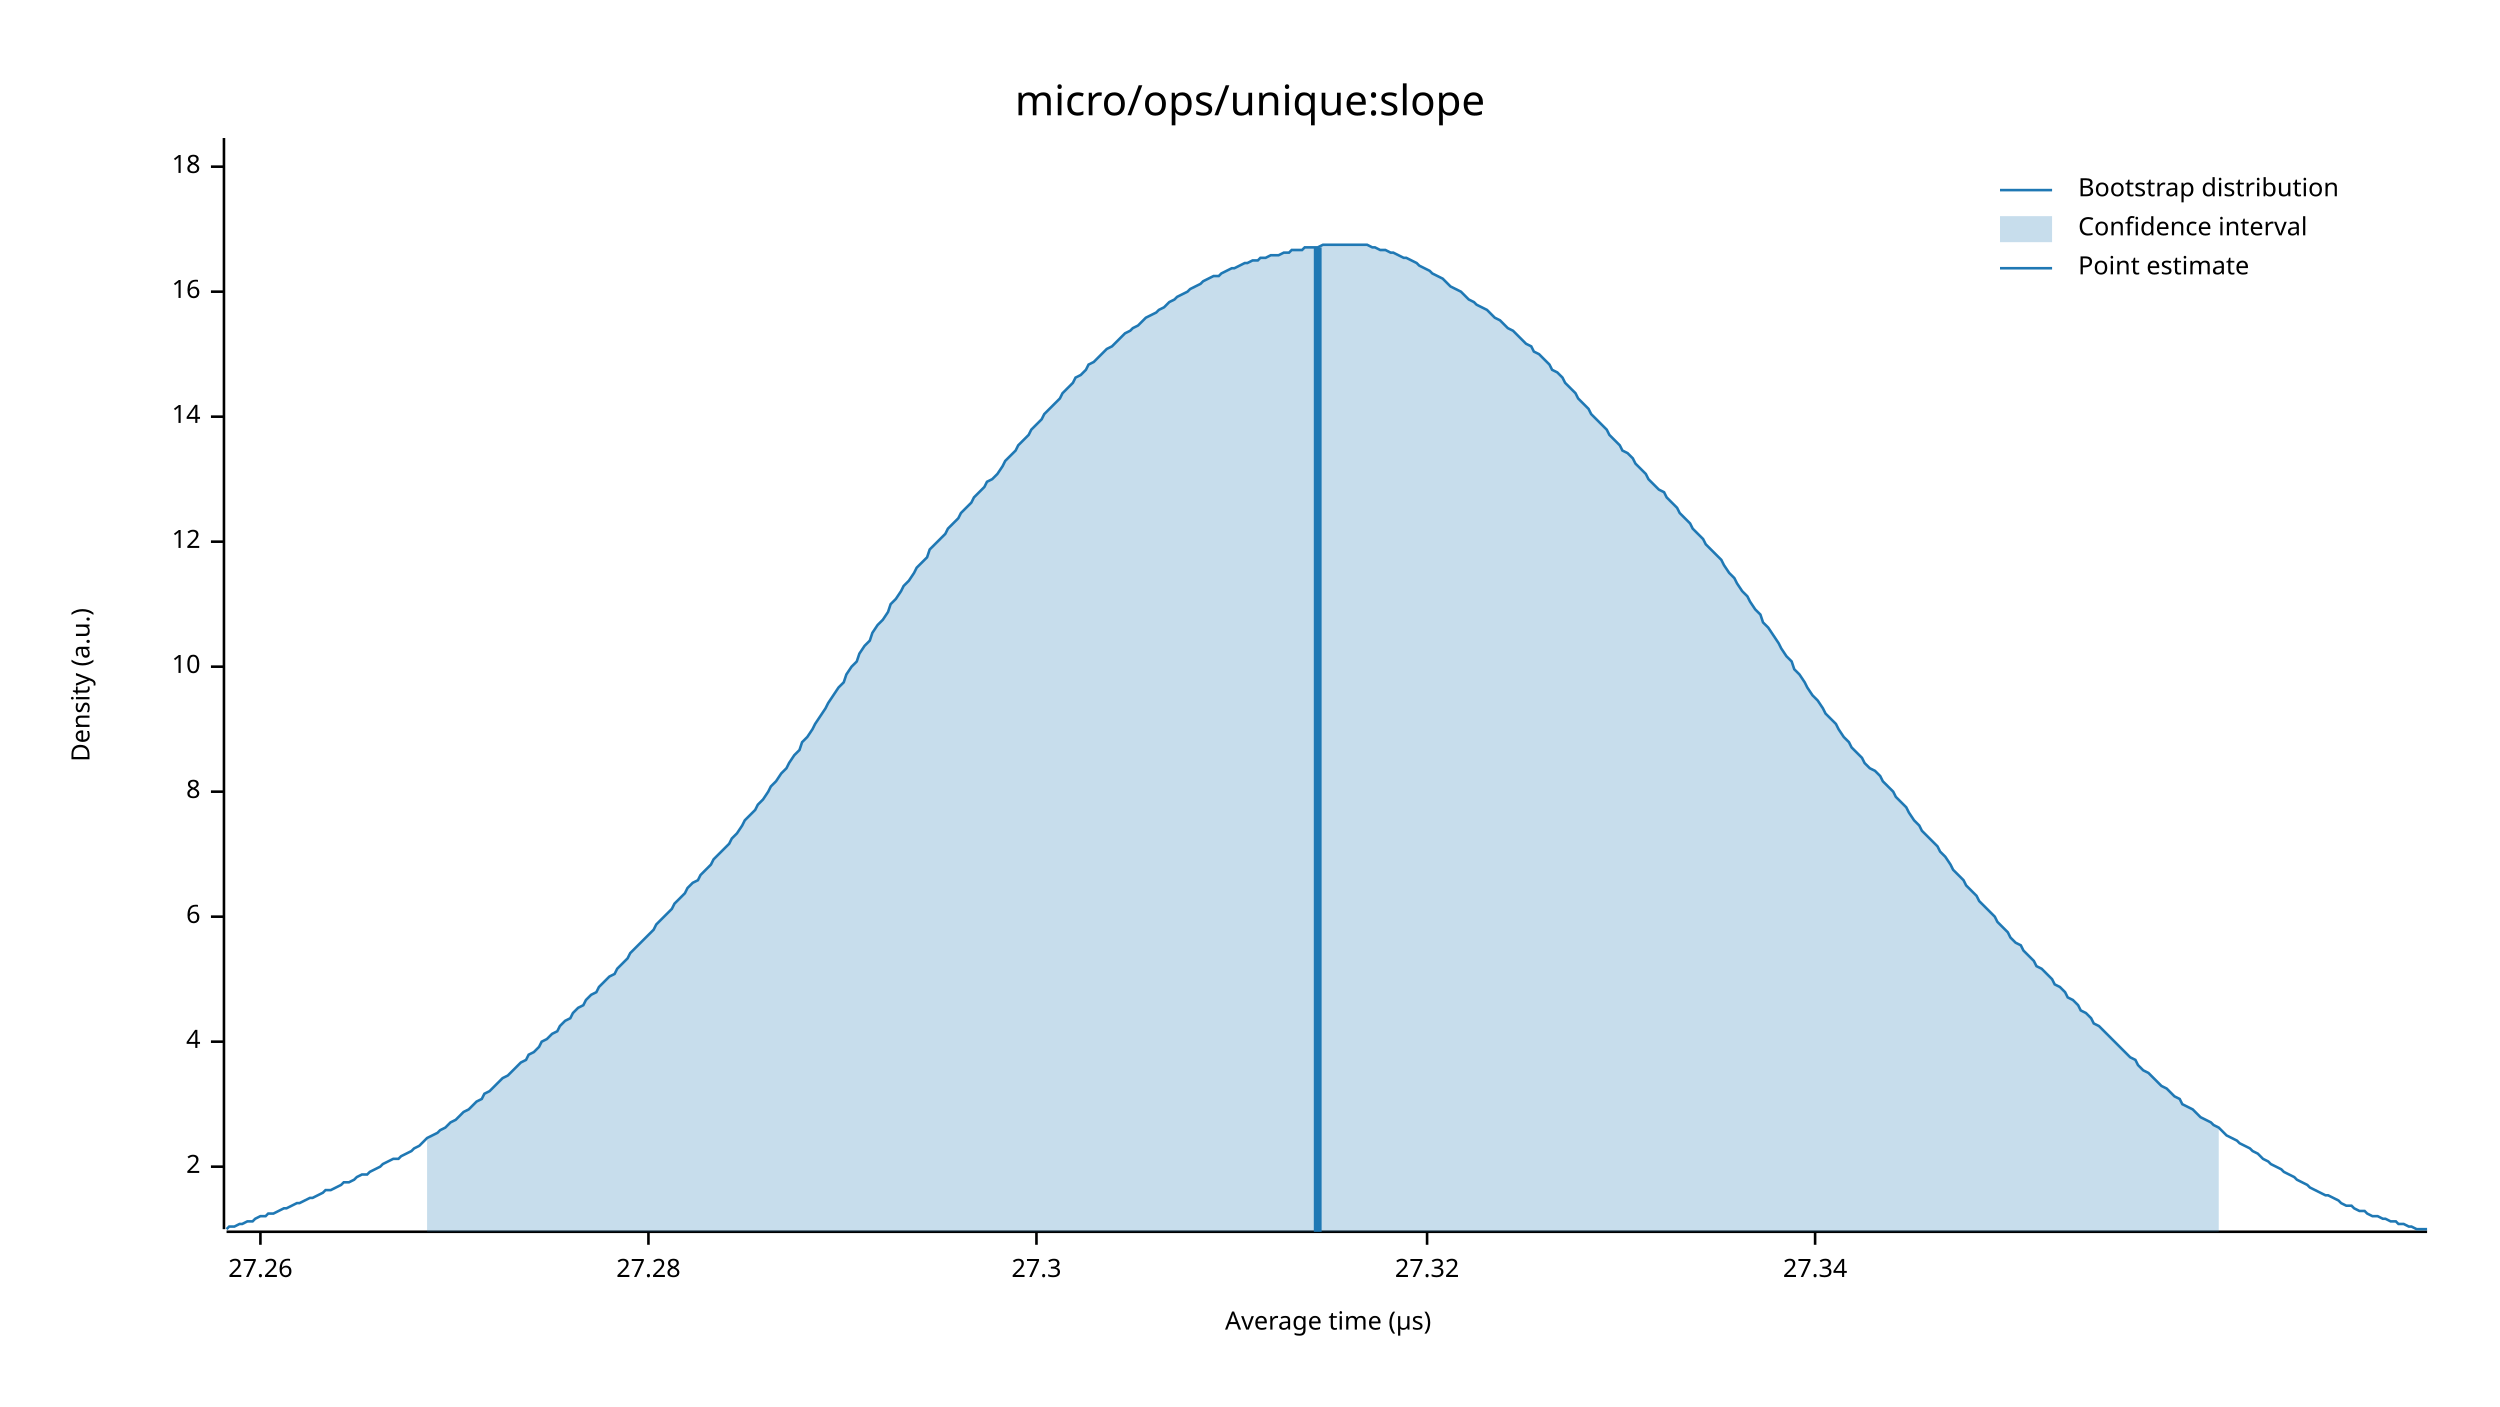
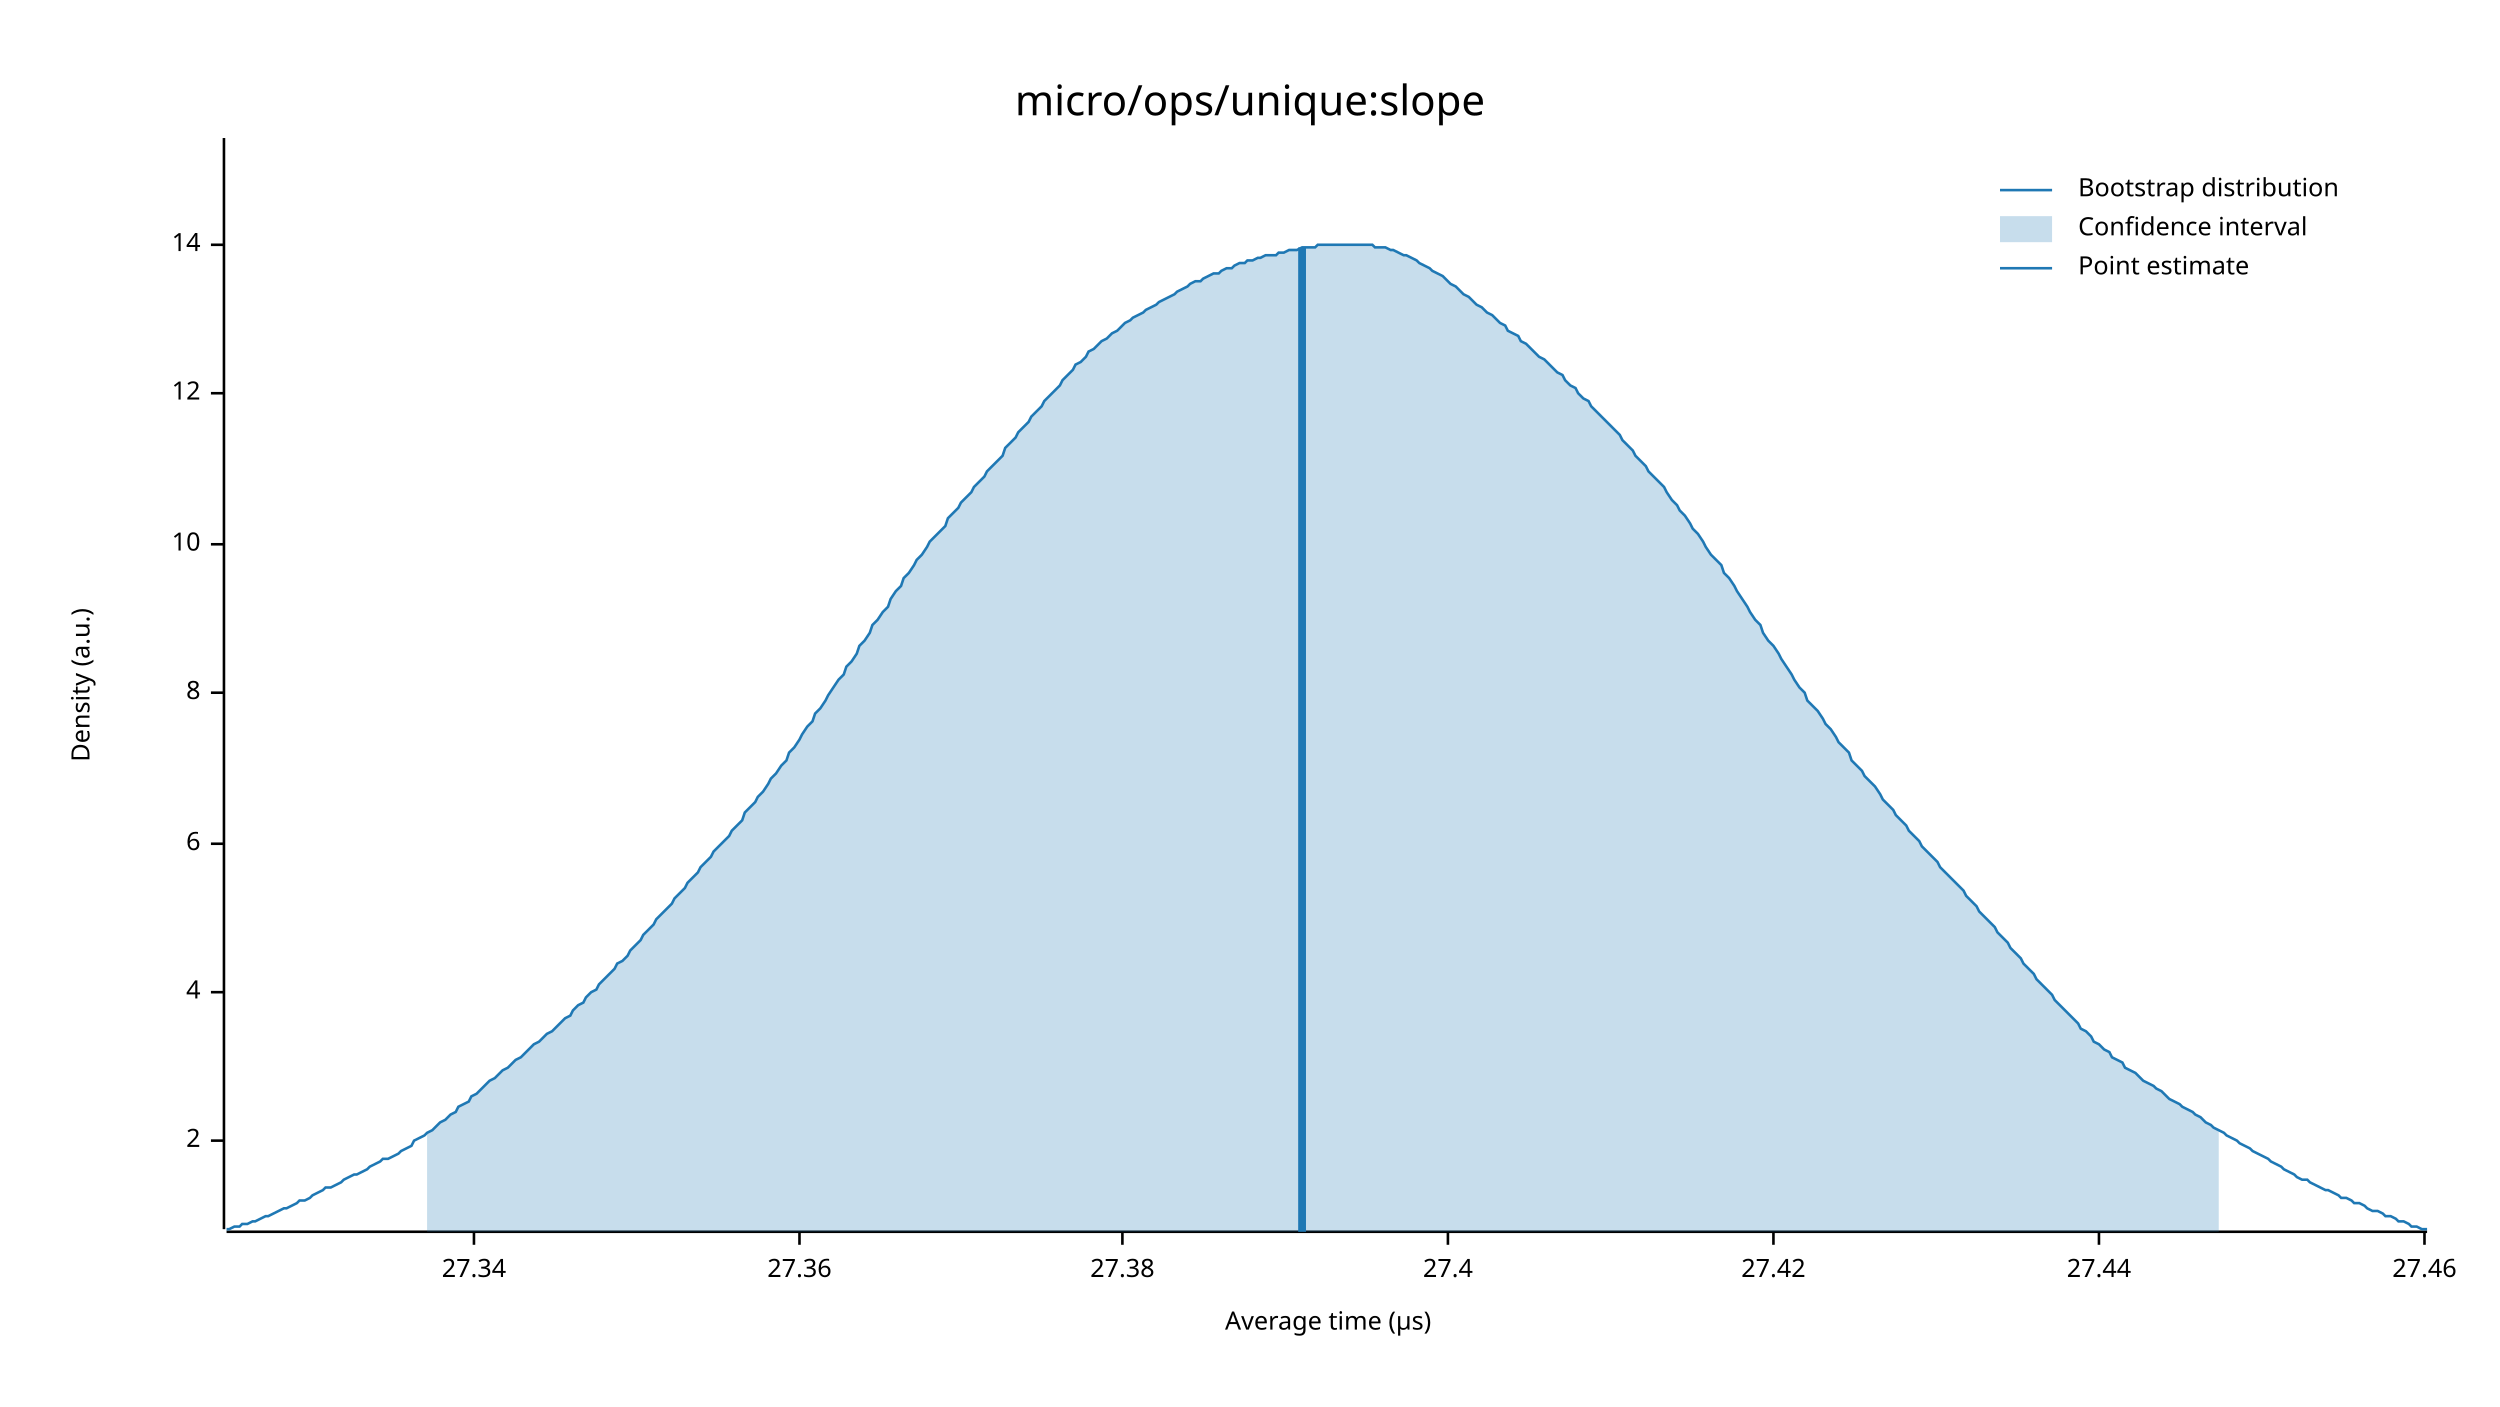
<svg xmlns="http://www.w3.org/2000/svg" width="960" height="540" viewBox="0 0 960 540">
  <text x="480" y="32" dy="0.76em" text-anchor="middle" font-family="sans-serif" font-size="16.129" opacity="1" fill="#000000">
micro/ops/unique:slope
</text>
  <text x="27" y="263" dy="0.76em" text-anchor="middle" font-family="sans-serif" font-size="9.677" opacity="1" fill="#000000" transform="rotate(270, 27, 263)">
Density (a.u.)
</text>
  <text x="510" y="513" dy="-0.5ex" text-anchor="middle" font-family="sans-serif" font-size="9.677" opacity="1" fill="#000000">
Average time (µs)
</text>
  <polyline fill="none" opacity="1" stroke="#000000" stroke-width="1" points="86,53 86,472 " />
-   <text x="77" y="448" dy="0.5ex" text-anchor="end" font-family="sans-serif" font-size="9.677" opacity="1" fill="#000000">
+   <text x="77" y="438" dy="0.5ex" text-anchor="end" font-family="sans-serif" font-size="9.677" opacity="1" fill="#000000">
2
</text>
-   <polyline fill="none" opacity="1" stroke="#000000" stroke-width="1" points="81,448 86,448 " />
-   <text x="77" y="400" dy="0.5ex" text-anchor="end" font-family="sans-serif" font-size="9.677" opacity="1" fill="#000000">
+   <polyline fill="none" opacity="1" stroke="#000000" stroke-width="1" points="81,438 86,438 " />
+   <text x="77" y="381" dy="0.5ex" text-anchor="end" font-family="sans-serif" font-size="9.677" opacity="1" fill="#000000">
4
</text>
-   <polyline fill="none" opacity="1" stroke="#000000" stroke-width="1" points="81,400 86,400 " />
-   <text x="77" y="352" dy="0.5ex" text-anchor="end" font-family="sans-serif" font-size="9.677" opacity="1" fill="#000000">
+   <polyline fill="none" opacity="1" stroke="#000000" stroke-width="1" points="81,381 86,381 " />
+   <text x="77" y="324" dy="0.5ex" text-anchor="end" font-family="sans-serif" font-size="9.677" opacity="1" fill="#000000">
6
</text>
-   <polyline fill="none" opacity="1" stroke="#000000" stroke-width="1" points="81,352 86,352 " />
-   <text x="77" y="304" dy="0.5ex" text-anchor="end" font-family="sans-serif" font-size="9.677" opacity="1" fill="#000000">
+   <polyline fill="none" opacity="1" stroke="#000000" stroke-width="1" points="81,324 86,324 " />
+   <text x="77" y="266" dy="0.5ex" text-anchor="end" font-family="sans-serif" font-size="9.677" opacity="1" fill="#000000">
8
</text>
-   <polyline fill="none" opacity="1" stroke="#000000" stroke-width="1" points="81,304 86,304 " />
-   <text x="77" y="256" dy="0.5ex" text-anchor="end" font-family="sans-serif" font-size="9.677" opacity="1" fill="#000000">
+   <polyline fill="none" opacity="1" stroke="#000000" stroke-width="1" points="81,266 86,266 " />
+   <text x="77" y="209" dy="0.5ex" text-anchor="end" font-family="sans-serif" font-size="9.677" opacity="1" fill="#000000">
10
</text>
-   <polyline fill="none" opacity="1" stroke="#000000" stroke-width="1" points="81,256 86,256 " />
-   <text x="77" y="208" dy="0.5ex" text-anchor="end" font-family="sans-serif" font-size="9.677" opacity="1" fill="#000000">
+   <polyline fill="none" opacity="1" stroke="#000000" stroke-width="1" points="81,209 86,209 " />
+   <text x="77" y="151" dy="0.5ex" text-anchor="end" font-family="sans-serif" font-size="9.677" opacity="1" fill="#000000">
12
</text>
-   <polyline fill="none" opacity="1" stroke="#000000" stroke-width="1" points="81,208 86,208 " />
-   <text x="77" y="160" dy="0.5ex" text-anchor="end" font-family="sans-serif" font-size="9.677" opacity="1" fill="#000000">
+   <polyline fill="none" opacity="1" stroke="#000000" stroke-width="1" points="81,151 86,151 " />
+   <text x="77" y="94" dy="0.5ex" text-anchor="end" font-family="sans-serif" font-size="9.677" opacity="1" fill="#000000">
14
</text>
-   <polyline fill="none" opacity="1" stroke="#000000" stroke-width="1" points="81,160 86,160 " />
-   <text x="77" y="112" dy="0.5ex" text-anchor="end" font-family="sans-serif" font-size="9.677" opacity="1" fill="#000000">
- 16
- </text>
-   <polyline fill="none" opacity="1" stroke="#000000" stroke-width="1" points="81,112 86,112 " />
-   <text x="77" y="64" dy="0.5ex" text-anchor="end" font-family="sans-serif" font-size="9.677" opacity="1" fill="#000000">
- 18
- </text>
-   <polyline fill="none" opacity="1" stroke="#000000" stroke-width="1" points="81,64 86,64 " />
+   <polyline fill="none" opacity="1" stroke="#000000" stroke-width="1" points="81,94 86,94 " />
  <polyline fill="none" opacity="1" stroke="#000000" stroke-width="1" points="87,473 932,473 " />
-   <text x="100" y="483" dy="0.76em" text-anchor="middle" font-family="sans-serif" font-size="9.677" opacity="1" fill="#000000">
- 27.26
- </text>
-   <polyline fill="none" opacity="1" stroke="#000000" stroke-width="1" points="100,473 100,478 " />
-   <text x="249" y="483" dy="0.76em" text-anchor="middle" font-family="sans-serif" font-size="9.677" opacity="1" fill="#000000">
- 27.28
- </text>
-   <polyline fill="none" opacity="1" stroke="#000000" stroke-width="1" points="249,473 249,478 " />
-   <text x="398" y="483" dy="0.76em" text-anchor="middle" font-family="sans-serif" font-size="9.677" opacity="1" fill="#000000">
- 27.3
- </text>
-   <polyline fill="none" opacity="1" stroke="#000000" stroke-width="1" points="398,473 398,478 " />
-   <text x="548" y="483" dy="0.76em" text-anchor="middle" font-family="sans-serif" font-size="9.677" opacity="1" fill="#000000">
- 27.32
- </text>
-   <polyline fill="none" opacity="1" stroke="#000000" stroke-width="1" points="548,473 548,478 " />
-   <text x="697" y="483" dy="0.76em" text-anchor="middle" font-family="sans-serif" font-size="9.677" opacity="1" fill="#000000">
+   <text x="182" y="483" dy="0.76em" text-anchor="middle" font-family="sans-serif" font-size="9.677" opacity="1" fill="#000000">
27.34
</text>
-   <polyline fill="none" opacity="1" stroke="#000000" stroke-width="1" points="697,473 697,478 " />
-   <polyline fill="none" opacity="1" stroke="#1F78B4" stroke-width="1" points="87,472 88,471 90,471 92,470 93,470 95,469 97,469 98,468 100,467 102,467 103,466 105,466 107,465 109,464 110,464 112,463 114,462 115,462 117,461 119,460 120,460 122,459 124,458 125,457 127,457 129,456 131,455 132,454 134,454 136,453 137,452 139,451 141,451 142,450 144,449 146,448 147,447 149,446 151,445 153,445 154,444 156,443 158,442 159,441 161,440 163,438 164,437 166,436 168,435 169,434 171,433 173,431 175,430 176,429 178,427 180,426 181,425 183,423 185,422 186,420 188,419 190,417 191,416 193,414 195,413 197,411 198,410 200,408 202,407 203,405 205,404 207,402 208,400 210,399 212,397 214,396 215,394 217,392 219,391 220,389 222,387 224,386 225,384 227,382 229,381 230,379 232,377 234,375 236,374 237,372 239,370 241,368 242,366 244,364 246,362 247,361 249,359 251,357 252,355 254,353 256,351 258,349 259,347 261,345 263,343 264,341 266,339 268,338 269,336 271,334 273,332 274,330 276,328 278,326 280,324 281,322 283,320 285,317 286,315 288,313 290,311 291,309 293,307 295,304 296,302 298,300 300,297 302,295 303,293 305,290 307,288 308,285 310,283 312,280 313,278 315,275 317,272 318,270 320,267 322,264 324,262 325,259 327,256 329,254 330,251 332,248 334,246 335,243 337,240 339,238 341,235 342,232 344,230 346,227 347,225 349,223 351,220 352,218 354,216 356,214 357,211 359,209 361,207 363,205 364,203 366,201 368,199 369,197 371,195 373,193 374,191 376,189 378,187 379,185 381,184 383,182 385,179 386,177 388,175 390,173 391,171 393,169 395,167 396,165 398,163 400,161 401,159 403,157 405,155 407,153 408,151 410,149 412,147 413,145 415,144 417,142 418,140 420,139 422,137 423,136 425,134 427,133 429,131 430,130 432,128 434,127 435,126 437,125 439,123 440,122 442,121 444,120 445,119 447,118 449,116 451,115 452,114 454,113 456,112 457,111 459,110 461,109 462,108 464,107 466,106 468,106 469,105 471,104 473,103 474,103 476,102 478,101 479,101 481,100 483,100 484,99 486,99 488,98 490,98 491,98 493,97 495,97 496,96 498,96 500,96 501,95 503,95 505,95 506,95 508,94 510,94 512,94 513,94 515,94 517,94 518,94 520,94 522,94 523,94 525,94 527,95 528,95 530,96 532,96 534,97 535,97 537,98 539,99 540,99 542,100 544,101 545,102 547,103 549,104 550,105 552,106 554,107 556,109 557,110 559,111 561,112 562,113 564,115 566,116 567,117 569,118 571,119 573,121 574,122 576,123 578,125 579,126 581,127 583,129 584,130 586,132 588,133 589,135 591,136 593,138 595,140 596,142 598,143 600,145 601,147 603,149 605,151 606,153 608,155 610,157 611,159 613,161 615,163 617,165 618,167 620,169 622,171 623,173 625,174 627,176 628,178 630,180 632,182 633,184 635,186 637,188 639,189 640,191 642,193 644,195 645,197 647,199 649,201 650,203 652,205 654,207 655,209 657,211 659,213 661,215 662,217 664,220 666,222 667,224 669,227 671,229 672,231 674,234 676,236 677,239 679,241 681,244 683,247 684,249 686,252 688,254 689,257 691,259 693,262 694,264 696,267 698,269 700,272 701,274 703,276 705,278 706,280 708,283 710,285 711,287 713,289 715,291 716,293 718,295 720,296 722,298 723,300 725,302 727,304 728,306 730,308 732,310 733,312 735,315 737,317 738,319 740,321 742,323 744,325 745,327 747,329 749,332 750,334 752,336 754,338 755,340 757,342 759,344 760,346 762,348 764,350 766,352 767,354 769,356 771,358 772,360 774,362 776,363 777,365 779,367 781,369 782,371 784,372 786,374 788,376 789,378 791,379 793,381 794,383 796,384 798,386 799,388 801,389 803,391 804,393 806,394 808,396 810,398 811,399 813,401 815,403 816,404 818,406 820,407 821,409 823,411 825,412 827,414 828,415 830,417 832,418 833,419 835,421 837,422 838,424 840,425 842,426 843,427 845,429 847,430 849,431 850,432 852,433 854,435 855,436 857,437 859,438 860,439 862,440 864,441 865,442 867,443 869,445 871,446 872,447 874,448 876,449 877,450 879,451 881,452 882,453 884,454 886,455 887,456 889,457 891,458 893,459 894,459 896,460 898,461 899,462 901,463 903,463 904,464 906,465 908,465 909,466 911,467 913,467 915,468 916,468 918,469 920,469 921,470 923,470 925,471 926,471 928,472 930,472 932,472 " />
-   <polygon opacity="0.25" fill="#1F78B4" points="164,437 166,436 168,435 169,434 171,433 173,431 175,430 176,429 178,427 180,426 181,425 183,423 185,422 186,420 188,419 190,417 191,416 193,414 195,413 197,411 198,410 200,408 202,407 203,405 205,404 207,402 208,400 210,399 212,397 214,396 215,394 217,392 219,391 220,389 222,387 224,386 225,384 227,382 229,381 230,379 232,377 234,375 236,374 237,372 239,370 241,368 242,366 244,364 246,362 247,361 249,359 251,357 252,355 254,353 256,351 258,349 259,347 261,345 263,343 264,341 266,339 268,338 269,336 271,334 273,332 274,330 276,328 278,326 280,324 281,322 283,320 285,317 286,315 288,313 290,311 291,309 293,307 295,304 296,302 298,300 300,297 302,295 303,293 305,290 307,288 308,285 310,283 312,280 313,278 315,275 317,272 318,270 320,267 322,264 324,262 325,259 327,256 329,254 330,251 332,248 334,246 335,243 337,240 339,238 341,235 342,232 344,230 346,227 347,225 349,223 351,220 352,218 354,216 356,214 357,211 359,209 361,207 363,205 364,203 366,201 368,199 369,197 371,195 373,193 374,191 376,189 378,187 379,185 381,184 383,182 385,179 386,177 388,175 390,173 391,171 393,169 395,167 396,165 398,163 400,161 401,159 403,157 405,155 407,153 408,151 410,149 412,147 413,145 415,144 417,142 418,140 420,139 422,137 423,136 425,134 427,133 429,131 430,130 432,128 434,127 435,126 437,125 439,123 440,122 442,121 444,120 445,119 447,118 449,116 451,115 452,114 454,113 456,112 457,111 459,110 461,109 462,108 464,107 466,106 468,106 469,105 471,104 473,103 474,103 476,102 478,101 479,101 481,100 483,100 484,99 486,99 488,98 490,98 491,98 493,97 495,97 496,96 498,96 500,96 501,95 503,95 505,95 506,95 508,94 510,94 512,94 513,94 515,94 517,94 518,94 520,94 522,94 523,94 525,94 527,95 528,95 530,96 532,96 534,97 535,97 537,98 539,99 540,99 542,100 544,101 545,102 547,103 549,104 550,105 552,106 554,107 556,109 557,110 559,111 561,112 562,113 564,115 566,116 567,117 569,118 571,119 573,121 574,122 576,123 578,125 579,126 581,127 583,129 584,130 586,132 588,133 589,135 591,136 593,138 595,140 596,142 598,143 600,145 601,147 603,149 605,151 606,153 608,155 610,157 611,159 613,161 615,163 617,165 618,167 620,169 622,171 623,173 625,174 627,176 628,178 630,180 632,182 633,184 635,186 637,188 639,189 640,191 642,193 644,195 645,197 647,199 649,201 650,203 652,205 654,207 655,209 657,211 659,213 661,215 662,217 664,220 666,222 667,224 669,227 671,229 672,231 674,234 676,236 677,239 679,241 681,244 683,247 684,249 686,252 688,254 689,257 691,259 693,262 694,264 696,267 698,269 700,272 701,274 703,276 705,278 706,280 708,283 710,285 711,287 713,289 715,291 716,293 718,295 720,296 722,298 723,300 725,302 727,304 728,306 730,308 732,310 733,312 735,315 737,317 738,319 740,321 742,323 744,325 745,327 747,329 749,332 750,334 752,336 754,338 755,340 757,342 759,344 760,346 762,348 764,350 766,352 767,354 769,356 771,358 772,360 774,362 776,363 777,365 779,367 781,369 782,371 784,372 786,374 788,376 789,378 791,379 793,381 794,383 796,384 798,386 799,388 801,389 803,391 804,393 806,394 808,396 810,398 811,399 813,401 815,403 816,404 818,406 820,407 821,409 823,411 825,412 827,414 828,415 830,417 832,418 833,419 835,421 837,422 838,424 840,425 842,426 843,427 845,429 847,430 849,431 850,432 852,433 852,473 164,473 " />
-   <polyline fill="none" opacity="1" stroke="#1F78B4" stroke-width="3" points="506,473 506,95 " />
+   <polyline fill="none" opacity="1" stroke="#000000" stroke-width="1" points="182,473 182,478 " />
+   <text x="307" y="483" dy="0.76em" text-anchor="middle" font-family="sans-serif" font-size="9.677" opacity="1" fill="#000000">
+ 27.36
+ </text>
+   <polyline fill="none" opacity="1" stroke="#000000" stroke-width="1" points="307,473 307,478 " />
+   <text x="431" y="483" dy="0.76em" text-anchor="middle" font-family="sans-serif" font-size="9.677" opacity="1" fill="#000000">
+ 27.38
+ </text>
+   <polyline fill="none" opacity="1" stroke="#000000" stroke-width="1" points="431,473 431,478 " />
+   <text x="556" y="483" dy="0.76em" text-anchor="middle" font-family="sans-serif" font-size="9.677" opacity="1" fill="#000000">
+ 27.4
+ </text>
+   <polyline fill="none" opacity="1" stroke="#000000" stroke-width="1" points="556,473 556,478 " />
+   <text x="681" y="483" dy="0.76em" text-anchor="middle" font-family="sans-serif" font-size="9.677" opacity="1" fill="#000000">
+ 27.42
+ </text>
+   <polyline fill="none" opacity="1" stroke="#000000" stroke-width="1" points="681,473 681,478 " />
+   <text x="806" y="483" dy="0.76em" text-anchor="middle" font-family="sans-serif" font-size="9.677" opacity="1" fill="#000000">
+ 27.44
+ </text>
+   <polyline fill="none" opacity="1" stroke="#000000" stroke-width="1" points="806,473 806,478 " />
+   <text x="931" y="483" dy="0.76em" text-anchor="middle" font-family="sans-serif" font-size="9.677" opacity="1" fill="#000000">
+ 27.46
+ </text>
+   <polyline fill="none" opacity="1" stroke="#000000" stroke-width="1" points="931,473 931,478 " />
+   <polyline fill="none" opacity="1" stroke="#1F78B4" stroke-width="1" points="87,472 88,472 90,471 92,471 93,470 95,470 97,469 98,469 100,468 102,467 103,467 105,466 107,465 109,464 110,464 112,463 114,462 115,461 117,461 119,460 120,459 122,458 124,457 125,456 127,456 129,455 131,454 132,453 134,452 136,451 137,451 139,450 141,449 142,448 144,447 146,446 147,445 149,445 151,444 153,443 154,442 156,441 158,440 159,438 161,437 163,436 164,435 166,434 168,432 169,431 171,430 173,428 175,427 176,425 178,424 180,423 181,421 183,420 185,418 186,417 188,415 190,414 191,413 193,411 195,410 197,408 198,407 200,406 202,404 203,403 205,401 207,400 208,399 210,397 212,396 214,394 215,393 217,391 219,390 220,388 222,386 224,385 225,383 227,381 229,380 230,378 232,376 234,374 236,372 237,370 239,369 241,367 242,365 244,363 246,361 247,359 249,357 251,355 252,353 254,351 256,349 258,347 259,345 261,343 263,341 264,339 266,337 268,335 269,333 271,331 273,329 274,327 276,325 278,323 280,321 281,319 283,317 285,315 286,312 288,310 290,308 291,306 293,304 295,301 296,299 298,297 300,294 302,292 303,289 305,287 307,284 308,282 310,279 312,277 313,274 315,272 317,269 318,267 320,264 322,261 324,259 325,256 327,254 329,251 330,248 332,246 334,243 335,240 337,238 339,235 341,233 342,230 344,227 346,225 347,222 349,220 351,217 352,215 354,213 356,210 357,208 359,206 361,204 363,202 364,199 366,197 368,195 369,193 371,191 373,189 374,187 376,185 378,183 379,181 381,179 383,177 385,175 386,172 388,170 390,168 391,166 393,164 395,162 396,160 398,158 400,156 401,154 403,152 405,150 407,148 408,146 410,144 412,142 413,140 415,139 417,137 418,135 420,134 422,132 423,131 425,130 427,128 429,127 430,126 432,124 434,123 435,122 437,121 439,120 440,119 442,118 444,117 445,116 447,115 449,114 451,113 452,112 454,111 456,110 457,109 459,108 461,108 462,107 464,106 466,105 468,105 469,104 471,103 473,103 474,102 476,101 478,101 479,100 481,100 483,99 484,99 486,98 488,98 490,98 491,97 493,97 495,96 496,96 498,96 500,95 501,95 503,95 505,95 506,94 508,94 510,94 512,94 513,94 515,94 517,94 518,94 520,94 522,94 523,94 525,94 527,94 528,95 530,95 532,95 534,96 535,96 537,97 539,98 540,98 542,99 544,100 545,101 547,102 549,103 550,104 552,105 554,106 556,108 557,109 559,110 561,112 562,113 564,114 566,116 567,117 569,118 571,120 573,121 574,122 576,124 578,125 579,127 581,128 583,129 584,131 586,132 588,134 589,135 591,137 593,138 595,140 596,141 598,143 600,144 601,146 603,148 605,149 606,151 608,153 610,154 611,156 613,158 615,160 617,162 618,163 620,165 622,167 623,169 625,171 627,173 628,175 630,177 632,179 633,181 635,183 637,185 639,187 640,189 642,192 644,194 645,196 647,198 649,201 650,203 652,205 654,208 655,210 657,213 659,215 661,217 662,220 664,222 666,225 667,227 669,230 671,233 672,235 674,238 676,240 677,243 679,246 681,248 683,251 684,253 686,256 688,259 689,261 691,264 693,266 694,269 696,271 698,273 700,276 701,278 703,280 705,283 706,285 708,287 710,289 711,292 713,294 715,296 716,298 718,300 720,302 722,305 723,307 725,309 727,311 728,313 730,315 732,317 733,319 735,321 737,323 738,325 740,327 742,329 744,331 745,333 747,335 749,337 750,338 752,340 754,342 755,344 757,346 759,348 760,350 762,352 764,354 766,356 767,358 769,360 771,362 772,364 774,366 776,368 777,370 779,372 781,374 782,376 784,378 786,380 788,382 789,384 791,386 793,388 794,389 796,391 798,393 799,395 801,396 803,398 804,400 806,401 808,403 810,404 811,406 813,407 815,408 816,410 818,411 820,412 821,413 823,415 825,416 827,417 828,418 830,419 832,421 833,422 835,423 837,424 838,425 840,426 842,427 843,428 845,429 847,431 849,432 850,433 852,434 854,435 855,436 857,437 859,438 860,439 862,440 864,441 865,442 867,443 869,444 871,445 872,446 874,447 876,448 877,449 879,450 881,451 882,452 884,453 886,453 887,454 889,455 891,456 893,457 894,457 896,458 898,459 899,460 901,460 903,461 904,462 906,462 908,463 909,464 911,465 913,465 915,466 916,467 918,467 920,468 921,469 923,469 925,470 926,471 928,471 930,472 932,472 " />
+   <polygon opacity="0.25" fill="#1F78B4" points="164,435 166,434 168,432 169,431 171,430 173,428 175,427 176,425 178,424 180,423 181,421 183,420 185,418 186,417 188,415 190,414 191,413 193,411 195,410 197,408 198,407 200,406 202,404 203,403 205,401 207,400 208,399 210,397 212,396 214,394 215,393 217,391 219,390 220,388 222,386 224,385 225,383 227,381 229,380 230,378 232,376 234,374 236,372 237,370 239,369 241,367 242,365 244,363 246,361 247,359 249,357 251,355 252,353 254,351 256,349 258,347 259,345 261,343 263,341 264,339 266,337 268,335 269,333 271,331 273,329 274,327 276,325 278,323 280,321 281,319 283,317 285,315 286,312 288,310 290,308 291,306 293,304 295,301 296,299 298,297 300,294 302,292 303,289 305,287 307,284 308,282 310,279 312,277 313,274 315,272 317,269 318,267 320,264 322,261 324,259 325,256 327,254 329,251 330,248 332,246 334,243 335,240 337,238 339,235 341,233 342,230 344,227 346,225 347,222 349,220 351,217 352,215 354,213 356,210 357,208 359,206 361,204 363,202 364,199 366,197 368,195 369,193 371,191 373,189 374,187 376,185 378,183 379,181 381,179 383,177 385,175 386,172 388,170 390,168 391,166 393,164 395,162 396,160 398,158 400,156 401,154 403,152 405,150 407,148 408,146 410,144 412,142 413,140 415,139 417,137 418,135 420,134 422,132 423,131 425,130 427,128 429,127 430,126 432,124 434,123 435,122 437,121 439,120 440,119 442,118 444,117 445,116 447,115 449,114 451,113 452,112 454,111 456,110 457,109 459,108 461,108 462,107 464,106 466,105 468,105 469,104 471,103 473,103 474,102 476,101 478,101 479,100 481,100 483,99 484,99 486,98 488,98 490,98 491,97 493,97 495,96 496,96 498,96 500,95 501,95 503,95 505,95 506,94 508,94 510,94 512,94 513,94 515,94 517,94 518,94 520,94 522,94 523,94 525,94 527,94 528,95 530,95 532,95 534,96 535,96 537,97 539,98 540,98 542,99 544,100 545,101 547,102 549,103 550,104 552,105 554,106 556,108 557,109 559,110 561,112 562,113 564,114 566,116 567,117 569,118 571,120 573,121 574,122 576,124 578,125 579,127 581,128 583,129 584,131 586,132 588,134 589,135 591,137 593,138 595,140 596,141 598,143 600,144 601,146 603,148 605,149 606,151 608,153 610,154 611,156 613,158 615,160 617,162 618,163 620,165 622,167 623,169 625,171 627,173 628,175 630,177 632,179 633,181 635,183 637,185 639,187 640,189 642,192 644,194 645,196 647,198 649,201 650,203 652,205 654,208 655,210 657,213 659,215 661,217 662,220 664,222 666,225 667,227 669,230 671,233 672,235 674,238 676,240 677,243 679,246 681,248 683,251 684,253 686,256 688,259 689,261 691,264 693,266 694,269 696,271 698,273 700,276 701,278 703,280 705,283 706,285 708,287 710,289 711,292 713,294 715,296 716,298 718,300 720,302 722,305 723,307 725,309 727,311 728,313 730,315 732,317 733,319 735,321 737,323 738,325 740,327 742,329 744,331 745,333 747,335 749,337 750,338 752,340 754,342 755,344 757,346 759,348 760,350 762,352 764,354 766,356 767,358 769,360 771,362 772,364 774,366 776,368 777,370 779,372 781,374 782,376 784,378 786,380 788,382 789,384 791,386 793,388 794,389 796,391 798,393 799,395 801,396 803,398 804,400 806,401 808,403 810,404 811,406 813,407 815,408 816,410 818,411 820,412 821,413 823,415 825,416 827,417 828,418 830,419 832,421 833,422 835,423 837,424 838,425 840,426 842,427 843,428 845,429 847,431 849,432 850,433 852,434 852,473 164,473 " />
+   <polyline fill="none" opacity="1" stroke="#1F78B4" stroke-width="3" points="500,473 500,95 " />
  <text x="798" y="68" dy="0.76em" text-anchor="start" font-family="sans-serif" font-size="9.677" opacity="1" fill="#000000">
Bootstrap distribution
</text>
  <text x="798" y="83" dy="0.76em" text-anchor="start" font-family="sans-serif" font-size="9.677" opacity="1" fill="#000000">
Confidence interval
</text>
  <text x="798" y="98" dy="0.76em" text-anchor="start" font-family="sans-serif" font-size="9.677" opacity="1" fill="#000000">
Point estimate
</text>
  <polyline fill="none" opacity="1" stroke="#1F78B4" stroke-width="1" points="768,73 788,73 " />
  <rect x="768" y="83" width="20" height="10" opacity="0.25" fill="#1F78B4" stroke="none" />
  <polyline fill="none" opacity="1" stroke="#1F78B4" stroke-width="1" points="768,103 788,103 " />
</svg>
